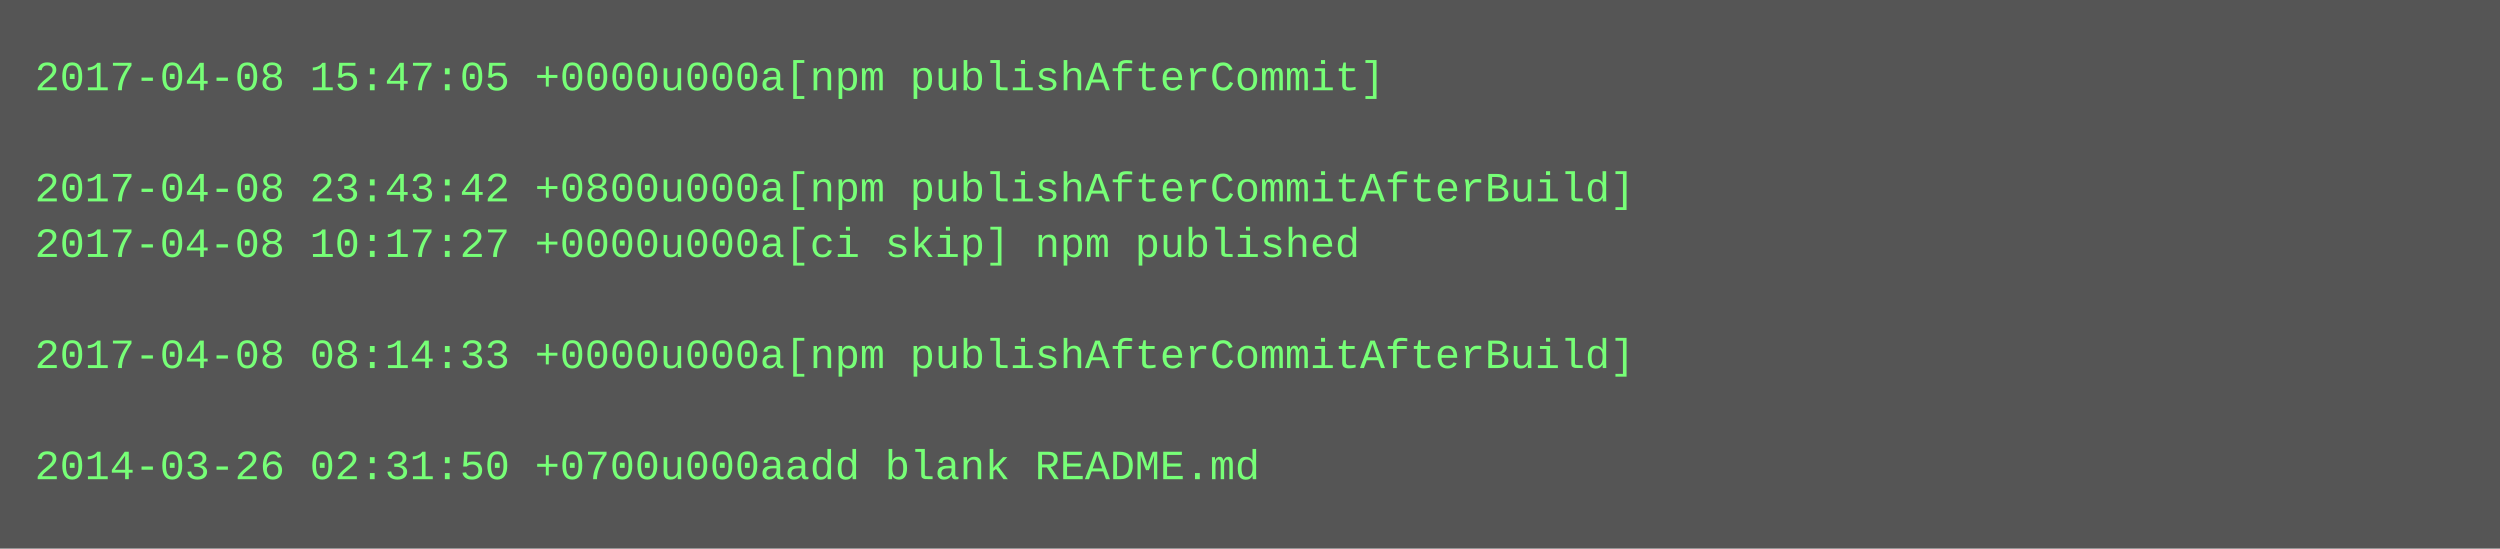
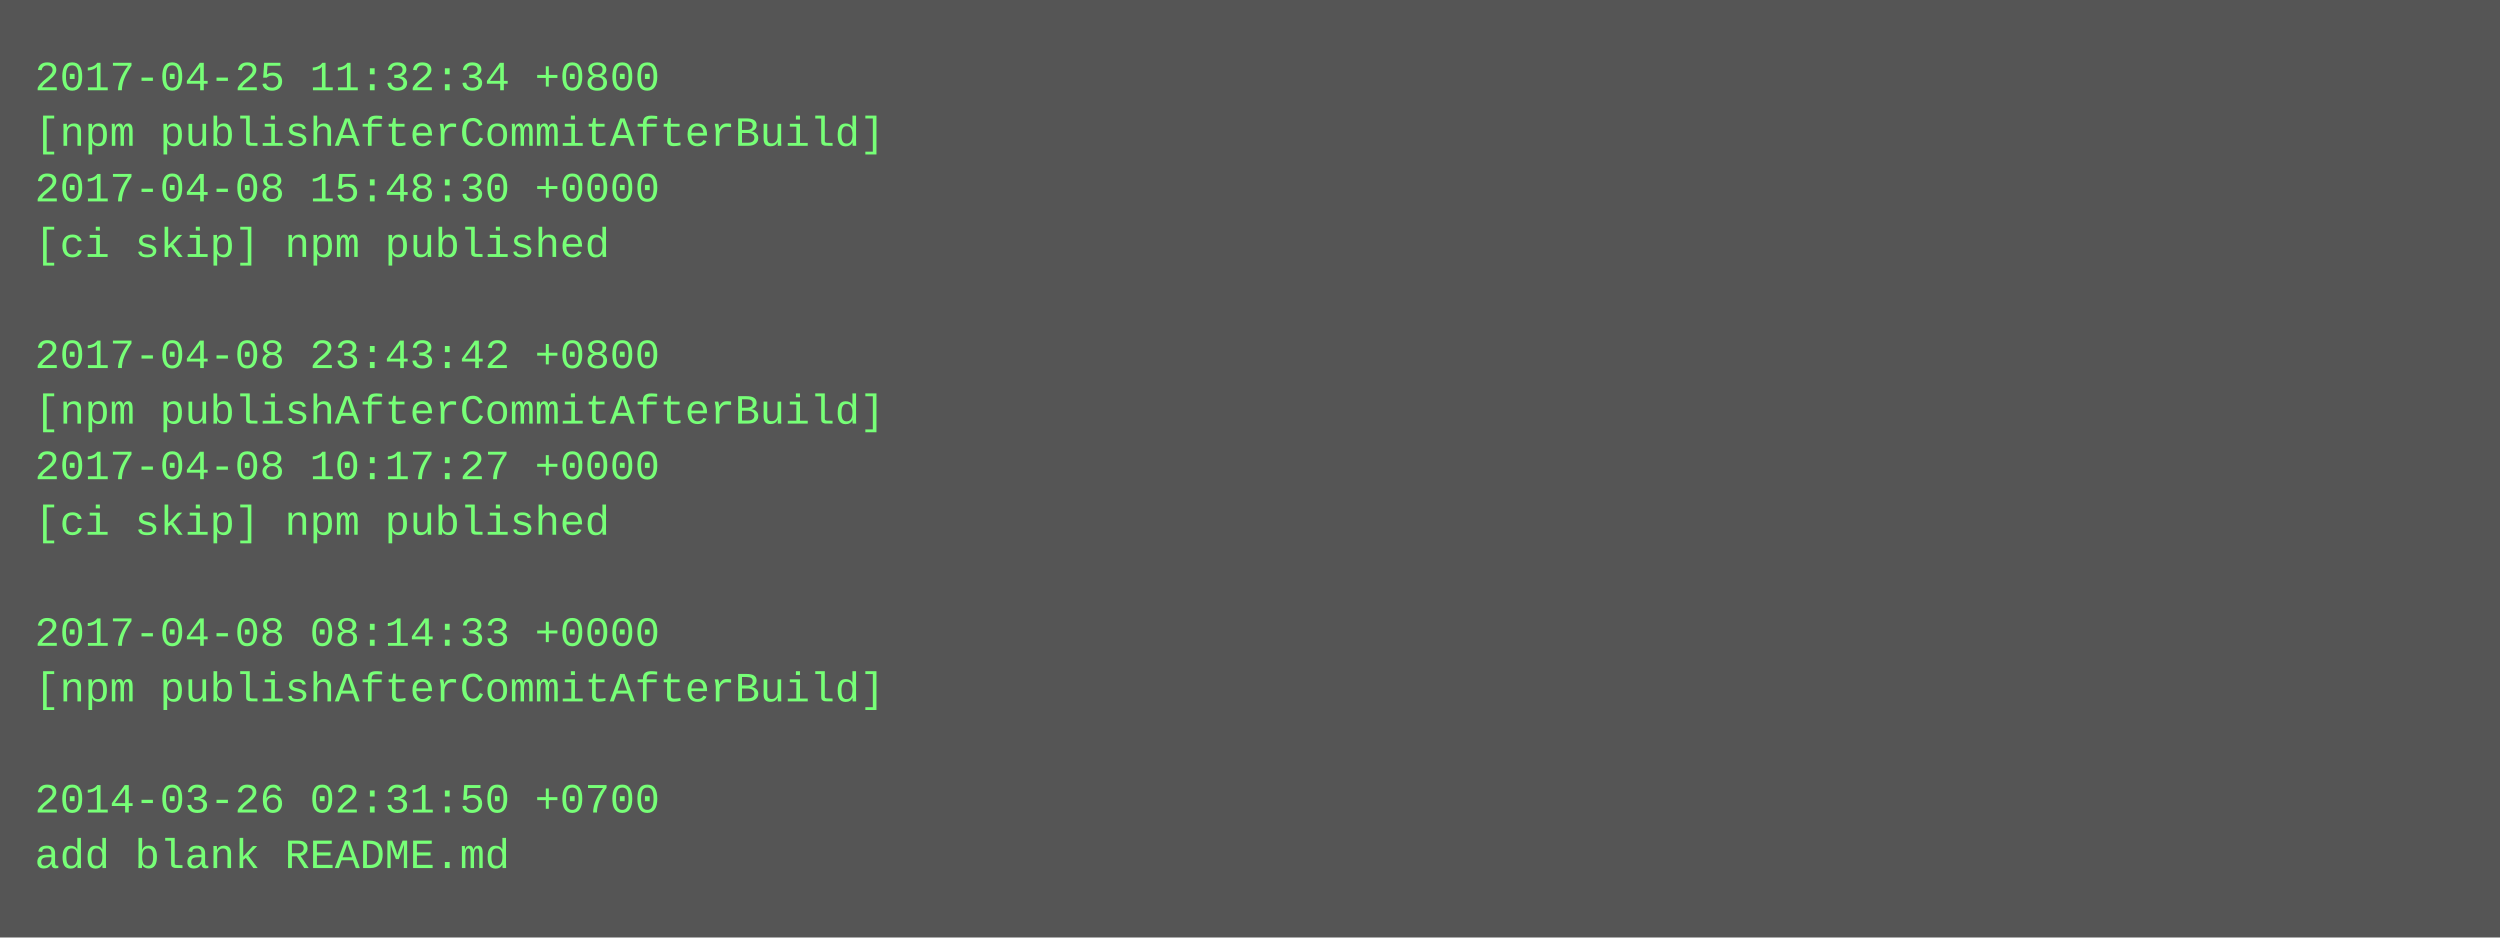
- <svg xmlns="http://www.w3.org/2000/svg" height="158" width="720">
-   <rect height="158" fill="#555" width="720" />
+ <svg xmlns="http://www.w3.org/2000/svg" height="270" width="720">
+   <rect height="270" fill="#555" width="720" />
  <text fill="#7f7" font-family="Courier New" font-size="12" xml:space="preserve">
-     <tspan x="10" y="26">2017-04-08 15:47:05 +0000u000a[npm publishAfterCommit]</tspan>
-     <tspan x="10" y="42" />
-     <tspan x="10" y="58">2017-04-08 23:43:42 +0800u000a[npm publishAfterCommitAfterBuild]</tspan>
-     <tspan x="10" y="74">2017-04-08 10:17:27 +0000u000a[ci skip] npm published</tspan>
+     <tspan x="10" y="26">2017-04-25 11:32:34 +0800</tspan>
+     <tspan x="10" y="42">[npm publishAfterCommitAfterBuild]</tspan>
+     <tspan x="10" y="58">2017-04-08 15:48:30 +0000</tspan>
+     <tspan x="10" y="74">[ci skip] npm published</tspan>
    <tspan x="10" y="90" />
-     <tspan x="10" y="106">2017-04-08 08:14:33 +0000u000a[npm publishAfterCommitAfterBuild]</tspan>
-     <tspan x="10" y="122" />
-     <tspan x="10" y="138">2014-03-26 02:31:50 +0700u000aadd blank README.md</tspan>
+     <tspan x="10" y="106">2017-04-08 23:43:42 +0800</tspan>
+     <tspan x="10" y="122">[npm publishAfterCommitAfterBuild]</tspan>
+     <tspan x="10" y="138">2017-04-08 10:17:27 +0000</tspan>
+     <tspan x="10" y="154">[ci skip] npm published</tspan>
+     <tspan x="10" y="170" />
+     <tspan x="10" y="186">2017-04-08 08:14:33 +0000</tspan>
+     <tspan x="10" y="202">[npm publishAfterCommitAfterBuild]</tspan>
+     <tspan x="10" y="218" />
+     <tspan x="10" y="234">2014-03-26 02:31:50 +0700</tspan>
+     <tspan x="10" y="250">add blank README.md</tspan>
  </text>
</svg>
